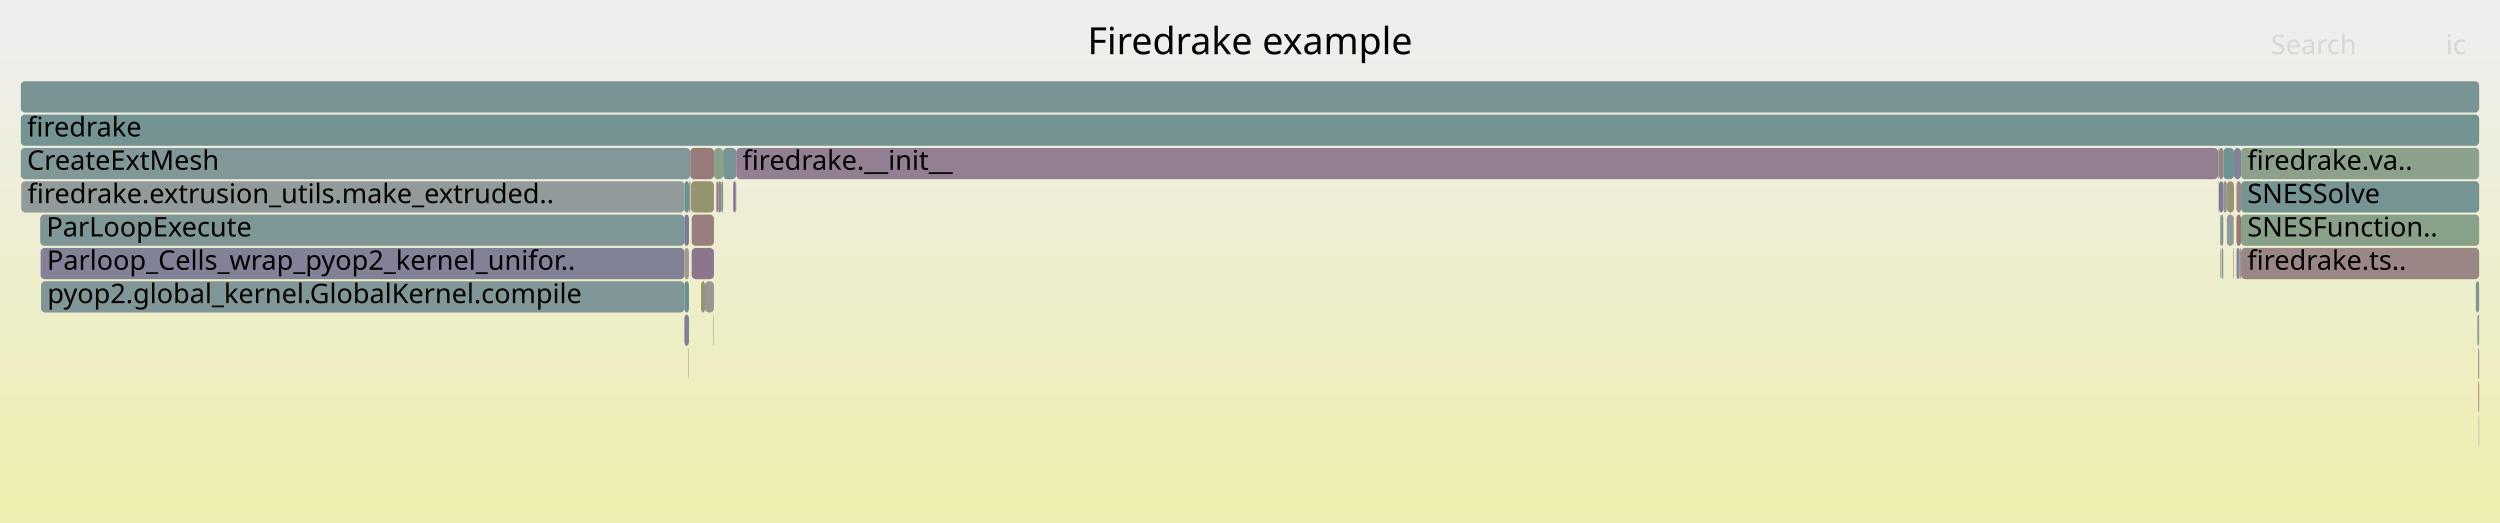
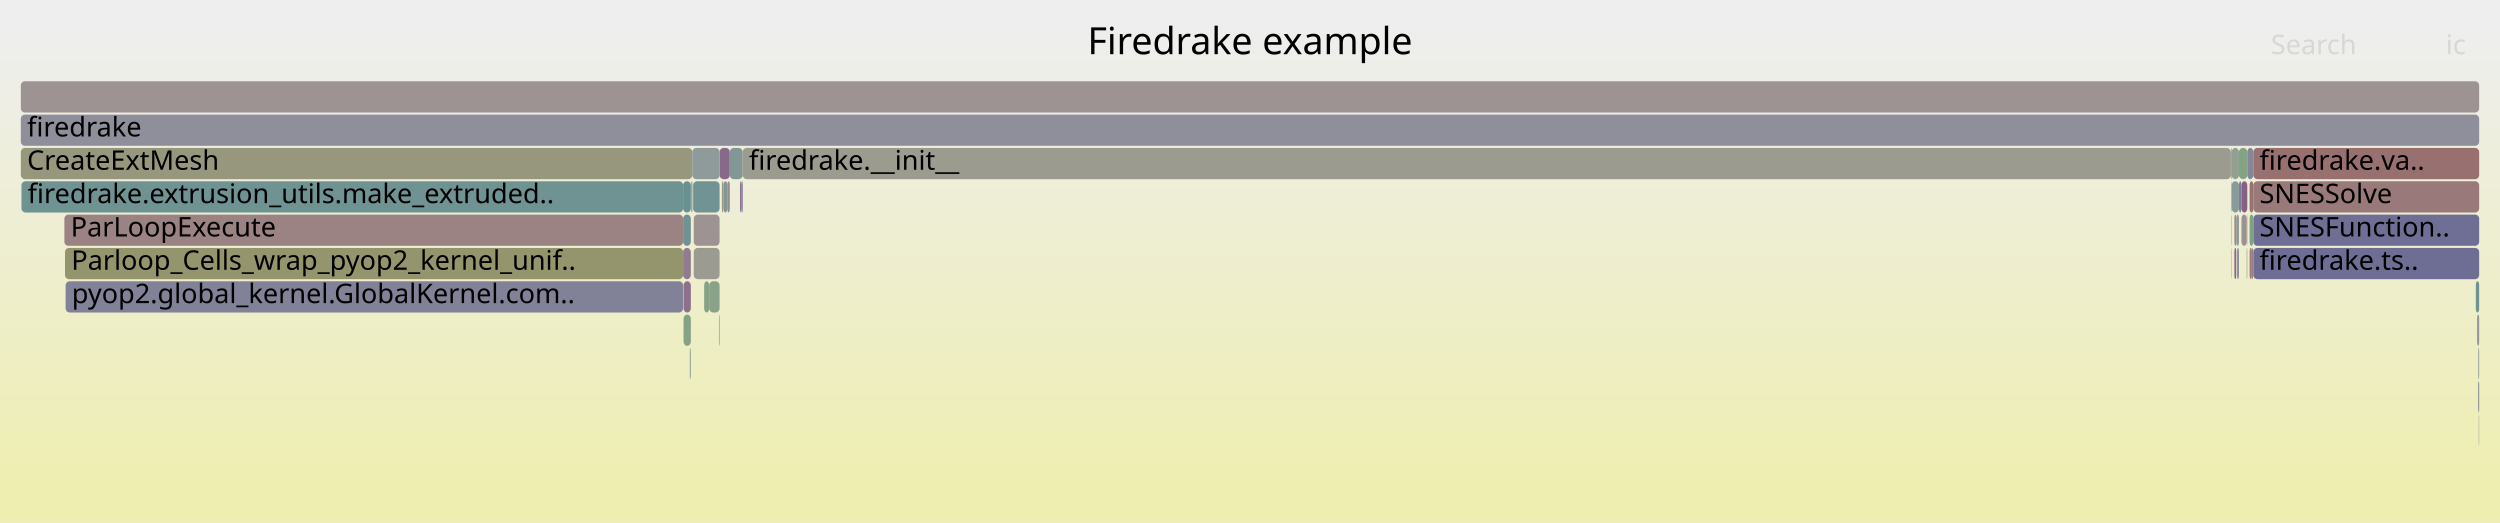
<svg xmlns="http://www.w3.org/2000/svg" version="1.1" width="1200" height="251" viewBox="0 0 1200 251">
  <defs>
    <linearGradient id="background" y1="0" y2="1" x1="0" x2="0">
      <stop stop-color="#eeeeee" offset="5%" />
      <stop stop-color="#eeeeb0" offset="95%" />
    </linearGradient>
  </defs>
  <style type="text/css">
	text { font-family:Verdana; font-size:13px; fill:rgb(0,0,0); }
	#search, #ignorecase { opacity:0.1; cursor:pointer; }
	#search:hover, #search.show, #ignorecase:hover, #ignorecase.show { opacity:1; }
	#subtitle { text-anchor:middle; font-color:rgb(160,160,160); }
	#title { text-anchor:middle; font-size:18px}
	#unzoom { cursor:pointer; }
	#frames &gt; *:hover { stroke:black; stroke-width:0.5; cursor:pointer; }
	.hide { display:none; }
	.parent { opacity:0.5; }
</style>
  <rect x="0.0" y="0" width="1200.0" height="251.0" fill="url(#background)" />
  <text id="title" x="600.00" y="26">Firedrake example</text>
  <text id="details" x="10.00" y="233"> </text>
  <text id="unzoom" x="10.00" y="26" class="hide">Reset Zoom</text>
  <text id="search" x="1090.00" y="26">Search</text>
  <text id="ignorecase" x="1174.00" y="26">ic</text>
  <text id="matched" x="1090.00" y="233"> </text>
  <g id="frames">
    <g>
-       <rect x="342.7" y="71" width="4.4" height="15.0" fill="rgb(137.535,161.332,137.535)" rx="2" ry="2" />
-       <text x="345.73" y="81.5" />
-     </g>
-     <g>
-       <rect x="328.5" y="151" width="2.2" height="15.0" fill="rgb(126.9,126.9,151.981)" rx="2" ry="2" />
-       <text x="331.52" y="161.5" />
-     </g>
-     <g>
-       <rect x="352.9" y="87" width="0.5" height="15.0" fill="rgb(139.002,139.002,154.323)" rx="2" ry="2" />
-       <text x="355.86" y="97.5" />
-     </g>
-     <g>
-       <rect x="1072.0" y="119" width="0.3" height="15.0" fill="rgb(148.723,148.723,113.044)" rx="2" ry="2" />
-       <text x="1075.03" y="129.5" />
-     </g>
-     <g>
-       <rect x="1189.6" y="183" width="0.4" height="15.0" fill="rgb(152.867,118.648,118.648)" rx="2" ry="2" />
-       <text x="1192.61" y="193.5" />
-     </g>
-     <g>
-       <rect x="1066.3" y="119" width="0.9" height="15.0" fill="rgb(141.61,153.751,153.751)" rx="2" ry="2" />
-       <text x="1069.31" y="129.5" />
-     </g>
-     <g>
-       <rect x="1065.9" y="103" width="1.3" height="15.0" fill="rgb(129.723,150.669,150.669)" rx="2" ry="2" />
-       <text x="1068.91" y="113.5" />
-     </g>
-     <g>
-       <rect x="347.1" y="71" width="6.3" height="15.0" fill="rgb(120.576,148.297,148.297)" rx="2" ry="2" />
-       <text x="350.08" y="81.5" />
-     </g>
-     <g>
-       <rect x="353.4" y="71" width="711.3" height="15.0" fill="rgb(145.898,126.989,145.898)" rx="2" ry="2" />
-       <text x="356.38" y="81.5">firedrake.__init__</text>
-     </g>
-     <g>
-       <rect x="10.0" y="71" width="321.3" height="15.0" fill="rgb(130.02,150.746,150.746)" rx="2" ry="2" />
+       <rect x="1075.9" y="103" width="2.5" height="15.0" fill="rgb(156.374,145.53,145.53)" rx="2" ry="2" />
+       <text x="1078.91" y="113.5" />
+     </g>
+     <g>
+       <rect x="1189.6" y="183" width="0.4" height="15.0" fill="rgb(111.682,111.682,149.035)" rx="2" ry="2" />
+       <text x="1192.59" y="193.5" />
+     </g>
+     <g>
+       <rect x="1073.4" y="103" width="1.3" height="15.0" fill="rgb(142.082,153.873,153.873)" rx="2" ry="2" />
+       <text x="1076.38" y="113.5" />
+     </g>
+     <g>
+       <rect x="328.1" y="151" width="3.5" height="15.0" fill="rgb(133.488,161.99,133.488)" rx="2" ry="2" />
+       <text x="331.06" y="161.5" />
+     </g>
+     <g>
+       <rect x="333.0" y="119" width="12.4" height="15.0" fill="rgb(155.362,155.362,145.214)" rx="2" ry="2" />
+       <text x="336.02" y="129.5" />
+     </g>
+     <g>
+       <rect x="31.2" y="119" width="296.7" height="15.0" fill="rgb(147.895,147.895,109.029)" rx="2" ry="2" />
+       <text x="34.22" y="129.5">Parloop_Cells_wrap_pyop2_kernel_unif..</text>
+     </g>
+     <g>
+       <rect x="1188.4" y="135" width="1.6" height="15.0" fill="rgb(111.265,145.884,145.884)" rx="2" ry="2" />
+       <text x="1191.36" y="145.5" />
+     </g>
+     <g>
+       <rect x="1079.8" y="119" width="1.1" height="15.0" fill="rgb(153.386,122.625,122.625)" rx="2" ry="2" />
+       <text x="1082.79" y="129.5" />
+     </g>
+     <g>
+       <rect x="1074.7" y="87" width="1.2" height="15.0" fill="rgb(125.525,125.525,151.715)" rx="2" ry="2" />
+       <text x="1077.68" y="97.5" />
+     </g>
+     <g>
+       <rect x="345.4" y="71" width="4.9" height="15.0" fill="rgb(137.283,104.913,137.283)" rx="2" ry="2" />
+       <text x="348.40" y="81.5" />
+     </g>
+     <g>
+       <rect x="345.1" y="151" width="0.3" height="15.0" fill="rgb(126.772,149.904,149.904)" rx="2" ry="2" />
+       <text x="348.06" y="161.5" />
+     </g>
+     <g>
+       <rect x="350.3" y="71" width="6.2" height="15.0" fill="rgb(131.528,151.137,151.137)" rx="2" ry="2" />
+       <text x="353.31" y="81.5" />
+     </g>
+     <g>
+       <rect x="1078.4" y="103" width="0.3" height="15.0" fill="rgb(155.396,138.04,138.04)" rx="2" ry="2" />
+       <text x="1081.42" y="113.5" />
+     </g>
+     <g>
+       <rect x="1071.2" y="71" width="3.5" height="15.0" fill="rgb(146.136,159.931,146.136)" rx="2" ry="2" />
+       <text x="1074.23" y="81.5" />
+     </g>
+     <g>
+       <rect x="31.5" y="135" width="296.4" height="15.0" fill="rgb(129.45,129.45,152.474)" rx="2" ry="2" />
+       <text x="34.46" y="145.5">pyop2.global_kernel.GlobalKernel.com..</text>
+     </g>
+     <g>
+       <rect x="331.6" y="87" width="0.3" height="15.0" fill="rgb(152.536,116.112,116.112)" rx="2" ry="2" />
+       <text x="334.63" y="97.5" />
+     </g>
+     <g>
+       <rect x="1071.0" y="87" width="0.2" height="15.0" fill="rgb(155.235,136.801,136.801)" rx="2" ry="2" />
+       <text x="1074.02" y="97.5" />
+     </g>
+     <g>
+       <rect x="1071.0" y="119" width="0.2" height="15.0" fill="rgb(147.331,159.737,147.331)" rx="2" ry="2" />
+       <text x="1074.02" y="129.5" />
+     </g>
+     <g>
+       <rect x="10.0" y="71" width="322.3" height="15.0" fill="rgb(151.344,151.344,125.745)" rx="2" ry="2" />
      <text x="13.00" y="81.5">CreateExtMesh</text>
    </g>
    <g>
-       <rect x="19.5" y="119" width="309.0" height="15.0" fill="rgb(128.806,128.806,152.35)" rx="2" ry="2" />
-       <text x="22.53" y="129.5">Parloop_Cells_wrap_pyop2_kernel_unifor..</text>
-     </g>
-     <g>
-       <rect x="1064.9" y="87" width="0.2" height="15.0" fill="rgb(156.732,148.28,148.28)" rx="2" ry="2" />
-       <text x="1067.90" y="97.5" />
-     </g>
-     <g>
-       <rect x="1188.4" y="135" width="1.6" height="15.0" fill="rgb(123.541,149.066,149.066)" rx="2" ry="2" />
-       <text x="1191.39" y="145.5" />
-     </g>
-     <g>
-       <rect x="328.5" y="119" width="2.2" height="15.0" fill="rgb(155.67,155.67,146.709)" rx="2" ry="2" />
-       <text x="331.52" y="129.5" />
-     </g>
-     <g>
-       <rect x="1075.0" y="119" width="0.7" height="15.0" fill="rgb(156.624,147.453,147.453)" rx="2" ry="2" />
-       <text x="1078.02" y="129.5" />
-     </g>
-     <g>
-       <rect x="1075.7" y="87" width="114.3" height="15.0" fill="rgb(118.901,147.863,147.863)" rx="2" ry="2" />
-       <text x="1078.73" y="97.5">SNESSolve</text>
-     </g>
-     <g>
-       <rect x="330.5" y="167" width="0.2" height="15.0" fill="rgb(153.598,124.248,124.248)" rx="2" ry="2" />
-       <text x="333.53" y="177.5" />
-     </g>
-     <g>
-       <rect x="344.7" y="87" width="1.5" height="15.0" fill="rgb(154.306,129.683,129.683)" rx="2" ry="2" />
-       <text x="347.70" y="97.5" />
-     </g>
-     <g>
-       <rect x="332.0" y="119" width="10.7" height="15.0" fill="rgb(142.049,117.125,142.049)" rx="2" ry="2" />
-       <text x="335.01" y="129.5" />
-     </g>
-     <g>
-       <rect x="331.0" y="87" width="0.3" height="15.0" fill="rgb(151.375,151.375,125.893)" rx="2" ry="2" />
-       <text x="333.97" y="97.5" />
-     </g>
-     <g>
-       <rect x="352.0" y="87" width="0.9" height="15.0" fill="rgb(135.297,99.823,135.297)" rx="2" ry="2" />
-       <text x="355.01" y="97.5" />
-     </g>
-     <g>
-       <rect x="19.7" y="135" width="308.8" height="15.0" fill="rgb(128.755,150.418,150.418)" rx="2" ry="2" />
-       <text x="22.72" y="145.5">pyop2.global_kernel.GlobalKernel.compile</text>
-     </g>
-     <g>
-       <rect x="1064.7" y="71" width="0.4" height="15.0" fill="rgb(135.088,161.73,135.088)" rx="2" ry="2" />
-       <text x="1067.70" y="81.5" />
-     </g>
-     <g>
-       <rect x="343.8" y="87" width="0.9" height="15.0" fill="rgb(147.946,132.237,147.946)" rx="2" ry="2" />
-       <text x="346.80" y="97.5" />
-     </g>
-     <g>
-       <rect x="332.0" y="103" width="10.7" height="15.0" fill="rgb(153.838,126.094,126.094)" rx="2" ry="2" />
-       <text x="335.01" y="113.5" />
-     </g>
-     <g>
-       <rect x="328.5" y="87" width="2.2" height="15.0" fill="rgb(105.684,144.437,144.437)" rx="2" ry="2" />
-       <text x="331.52" y="97.5" />
-     </g>
-     <g>
-       <rect x="1065.1" y="71" width="2.1" height="15.0" fill="rgb(154.506,131.211,131.211)" rx="2" ry="2" />
-       <text x="1068.12" y="81.5" />
-     </g>
-     <g>
-       <rect x="336.5" y="135" width="1.9" height="15.0" fill="rgb(147.924,147.924,109.171)" rx="2" ry="2" />
-       <text x="339.51" y="145.5" />
-     </g>
-     <g>
-       <rect x="1068.9" y="87" width="3.4" height="15.0" fill="rgb(148.751,148.751,113.177)" rx="2" ry="2" />
-       <text x="1071.93" y="97.5" />
-     </g>
-     <g>
-       <rect x="1075.7" y="103" width="114.3" height="15.0" fill="rgb(136.897,161.435,136.897)" rx="2" ry="2" />
-       <text x="1078.73" y="113.5">SNESFunction..</text>
-     </g>
-     <g>
-       <rect x="1189.6" y="167" width="0.4" height="15.0" fill="rgb(139.601,110.852,139.601)" rx="2" ry="2" />
-       <text x="1192.61" y="177.5" />
-     </g>
-     <g>
-       <rect x="1189.1" y="151" width="0.9" height="15.0" fill="rgb(145.023,154.636,154.636)" rx="2" ry="2" />
-       <text x="1192.05" y="161.5" />
-     </g>
-     <g>
-       <rect x="331.3" y="71" width="11.4" height="15.0" fill="rgb(153.256,121.626,121.626)" rx="2" ry="2" />
-       <text x="334.27" y="81.5" />
-     </g>
-     <g>
-       <rect x="1072.0" y="103" width="0.3" height="15.0" fill="rgb(155.407,155.407,145.433)" rx="2" ry="2" />
-       <text x="1075.03" y="113.5" />
-     </g>
-     <g>
-       <rect x="10.0" y="39" width="1180.0" height="15.0" fill="rgb(121.238,148.469,148.469)" rx="2" ry="2" />
+       <rect x="340.4" y="135" width="5.0" height="15.0" fill="rgb(138.213,161.221,138.213)" rx="2" ry="2" />
+       <text x="343.40" y="145.5" />
+     </g>
+     <g>
+       <rect x="1189.0" y="151" width="1.0" height="15.0" fill="rgb(148.042,148.042,156.073)" rx="2" ry="2" />
+       <text x="1192.01" y="161.5" />
+     </g>
+     <g>
+       <rect x="1071.0" y="103" width="0.2" height="15.0" fill="rgb(132.85,162.094,132.85)" rx="2" ry="2" />
+       <text x="1074.02" y="113.5" />
+     </g>
+     <g>
+       <rect x="355.2" y="87" width="0.8" height="15.0" fill="rgb(139.31,110.108,139.31)" rx="2" ry="2" />
+       <text x="358.17" y="97.5" />
+     </g>
+     <g>
+       <rect x="1081.6" y="103" width="108.4" height="15.0" fill="rgb(110.591,110.591,148.824)" rx="2" ry="2" />
+       <text x="1084.55" y="113.5">SNESFunction..</text>
+     </g>
+     <g>
+       <rect x="10.3" y="87" width="317.6" height="15.0" fill="rgb(111.34,145.903,145.903)" rx="2" ry="2" />
+       <text x="13.27" y="97.5">firedrake.extrusion_utils.make_extruded..</text>
+     </g>
+     <g>
+       <rect x="1075.9" y="87" width="2.8" height="15.0" fill="rgb(134.118,96.803,134.118)" rx="2" ry="2" />
+       <text x="1078.91" y="97.5" />
+     </g>
+     <g>
+       <rect x="1189.8" y="199" width="0.2" height="15.0" fill="rgb(156.394,145.685,145.685)" rx="2" ry="2" />
+       <text x="1192.78" y="209.5" />
+     </g>
+     <g>
+       <rect x="1072.5" y="119" width="0.9" height="15.0" fill="rgb(136.232,102.219,136.232)" rx="2" ry="2" />
+       <text x="1075.48" y="129.5" />
+     </g>
+     <g>
+       <rect x="328.1" y="135" width="3.5" height="15.0" fill="rgb(140.138,112.23,140.138)" rx="2" ry="2" />
+       <text x="331.06" y="145.5" />
+     </g>
+     <g>
+       <rect x="332.7" y="87" width="12.7" height="15.0" fill="rgb(113.97,146.585,146.585)" rx="2" ry="2" />
+       <text x="335.75" y="97.5" />
+     </g>
+     <g>
+       <rect x="1071.2" y="87" width="3.5" height="15.0" fill="rgb(137.605,152.712,152.712)" rx="2" ry="2" />
+       <text x="1074.23" y="97.5" />
+     </g>
+     <g>
+       <rect x="331.3" y="167" width="0.3" height="15.0" fill="rgb(115.904,147.086,147.086)" rx="2" ry="2" />
+       <text x="334.33" y="177.5" />
+     </g>
+     <g>
+       <rect x="1078.4" y="119" width="0.3" height="15.0" fill="rgb(151.925,151.925,128.561)" rx="2" ry="2" />
+       <text x="1081.42" y="129.5" />
+     </g>
+     <g>
+       <rect x="10.0" y="55" width="1180.0" height="15.0" fill="rgb(143.413,143.413,155.177)" rx="2" ry="2" />
+       <text x="13.00" y="65.5">firedrake</text>
+     </g>
+     <g>
+       <rect x="331.1" y="167" width="0.2" height="15.0" fill="rgb(153.78,153.78,137.55)" rx="2" ry="2" />
+       <text x="334.12" y="177.5" />
+     </g>
+     <g>
+       <rect x="1072.5" y="103" width="0.9" height="15.0" fill="rgb(155.392,138.005,138.005)" rx="2" ry="2" />
+       <text x="1075.48" y="113.5" />
+     </g>
+     <g>
+       <rect x="338.0" y="135" width="2.4" height="15.0" fill="rgb(132.643,162.128,132.643)" rx="2" ry="2" />
+       <text x="341.04" y="145.5" />
+     </g>
+     <g>
+       <rect x="30.9" y="103" width="297.0" height="15.0" fill="rgb(154.534,131.426,131.426)" rx="2" ry="2" />
+       <text x="33.94" y="113.5">ParLoopExecute</text>
+     </g>
+     <g>
+       <rect x="1074.7" y="71" width="4.0" height="15.0" fill="rgb(132.088,162.218,132.088)" rx="2" ry="2" />
+       <text x="1077.68" y="81.5" />
+     </g>
+     <g>
+       <rect x="327.9" y="87" width="3.7" height="15.0" fill="rgb(104.098,144.026,144.026)" rx="2" ry="2" />
+       <text x="330.87" y="97.5" />
+     </g>
+     <g>
+       <rect x="1079.8" y="103" width="1.8" height="15.0" fill="rgb(127.051,163.038,127.051)" rx="2" ry="2" />
+       <text x="1082.79" y="113.5" />
+     </g>
+     <g>
+       <rect x="346.5" y="87" width="0.8" height="15.0" fill="rgb(151.726,151.726,127.594)" rx="2" ry="2" />
+       <text x="349.50" y="97.5" />
+     </g>
+     <g>
+       <rect x="349.1" y="87" width="1.2" height="15.0" fill="rgb(150.111,137.784,150.111)" rx="2" ry="2" />
+       <text x="352.15" y="97.5" />
+     </g>
+     <g>
+       <rect x="1081.6" y="71" width="108.4" height="15.0" fill="rgb(152.007,112.056,112.056)" rx="2" ry="2" />
+       <text x="1084.55" y="81.5">firedrake.va..</text>
+     </g>
+     <g>
+       <rect x="10.0" y="39" width="1180.0" height="15.0" fill="rgb(156.62,147.42,147.42)" rx="2" ry="2" />
      <text x="13.00" y="49.5" />
    </g>
    <g>
-       <rect x="1075.7" y="119" width="114.3" height="15.0" fill="rgb(154.835,133.732,133.732)" rx="2" ry="2" />
-       <text x="1078.73" y="129.5">firedrake.ts..</text>
-     </g>
-     <g>
-       <rect x="1065.6" y="119" width="0.3" height="15.0" fill="rgb(148.561,148.561,112.255)" rx="2" ry="2" />
-       <text x="1068.59" y="129.5" />
-     </g>
-     <g>
-       <rect x="328.5" y="135" width="2.2" height="15.0" fill="rgb(109.339,145.384,145.384)" rx="2" ry="2" />
-       <text x="331.52" y="145.5" />
-     </g>
-     <g>
-       <rect x="1075.7" y="71" width="114.3" height="15.0" fill="rgb(139.394,161.029,139.394)" rx="2" ry="2" />
-       <text x="1078.73" y="81.5">firedrake.va..</text>
-     </g>
-     <g>
-       <rect x="331.5" y="87" width="0.2" height="15.0" fill="rgb(151.739,151.739,127.658)" rx="2" ry="2" />
-       <text x="334.51" y="97.5" />
-     </g>
-     <g>
-       <rect x="1189.8" y="199" width="0.2" height="15.0" fill="rgb(122.601,148.822,148.822)" rx="2" ry="2" />
-       <text x="1192.78" y="209.5" />
-     </g>
-     <g>
-       <rect x="330.7" y="87" width="0.3" height="15.0" fill="rgb(135.671,100.781,135.671)" rx="2" ry="2" />
-       <text x="333.71" y="97.5" />
-     </g>
-     <g>
-       <rect x="1065.1" y="87" width="2.1" height="15.0" fill="rgb(124.357,124.357,151.488)" rx="2" ry="2" />
-       <text x="1068.12" y="97.5" />
-     </g>
-     <g>
-       <rect x="1068.9" y="103" width="3.1" height="15.0" fill="rgb(144.465,154.491,154.491)" rx="2" ry="2" />
-       <text x="1071.93" y="113.5" />
-     </g>
-     <g>
-       <rect x="1073.5" y="87" width="2.2" height="15.0" fill="rgb(155.124,135.949,135.949)" rx="2" ry="2" />
-       <text x="1076.50" y="97.5" />
-     </g>
-     <g>
-       <rect x="346.2" y="87" width="0.9" height="15.0" fill="rgb(125.067,149.462,149.462)" rx="2" ry="2" />
-       <text x="349.17" y="97.5" />
-     </g>
-     <g>
-       <rect x="19.3" y="103" width="309.2" height="15.0" fill="rgb(126.8,149.911,149.911)" rx="2" ry="2" />
-       <text x="22.29" y="113.5">ParLoopExecute</text>
-     </g>
-     <g>
-       <rect x="328.5" y="103" width="2.2" height="15.0" fill="rgb(120.3,120.3,150.703)" rx="2" ry="2" />
-       <text x="331.52" y="113.5" />
-     </g>
-     <g>
-       <rect x="1073.5" y="103" width="2.2" height="15.0" fill="rgb(152.778,117.963,117.963)" rx="2" ry="2" />
-       <text x="1076.50" y="113.5" />
-     </g>
-     <g>
-       <rect x="1067.2" y="71" width="5.1" height="15.0" fill="rgb(110.065,145.572,145.572)" rx="2" ry="2" />
-       <text x="1070.21" y="81.5" />
-     </g>
-     <g>
-       <rect x="1072.3" y="71" width="3.4" height="15.0" fill="rgb(130.551,130.551,152.687)" rx="2" ry="2" />
-       <text x="1075.30" y="81.5" />
-     </g>
-     <g>
-       <rect x="1067.2" y="87" width="1.7" height="15.0" fill="rgb(145.718,145.718,155.623)" rx="2" ry="2" />
-       <text x="1070.21" y="97.5" />
-     </g>
-     <g>
-       <rect x="331.7" y="87" width="11.0" height="15.0" fill="rgb(148.21,148.21,110.557)" rx="2" ry="2" />
-       <text x="334.73" y="97.5" />
-     </g>
-     <g>
-       <rect x="10.0" y="55" width="1180.0" height="15.0" fill="rgb(115.932,147.093,147.093)" rx="2" ry="2" />
-       <text x="13.00" y="65.5">firedrake</text>
-     </g>
-     <g>
-       <rect x="338.4" y="135" width="4.3" height="15.0" fill="rgb(156.726,148.231,148.231)" rx="2" ry="2" />
-       <text x="341.40" y="145.5" />
-     </g>
-     <g>
-       <rect x="10.2" y="87" width="318.3" height="15.0" fill="rgb(145.503,154.76,154.76)" rx="2" ry="2" />
-       <text x="13.21" y="97.5">firedrake.extrusion_utils.make_extruded..</text>
-     </g>
-     <g>
-       <rect x="1073.5" y="119" width="1.5" height="15.0" fill="rgb(135.107,135.107,153.569)" rx="2" ry="2" />
-       <text x="1076.50" y="129.5" />
-     </g>
-     <g>
-       <rect x="342.5" y="151" width="0.2" height="15.0" fill="rgb(153.189,121.112,121.112)" rx="2" ry="2" />
-       <text x="345.53" y="161.5" />
-     </g>
-     <g>
-       <rect x="1065.6" y="103" width="0.3" height="15.0" fill="rgb(147.783,147.783,108.489)" rx="2" ry="2" />
-       <text x="1068.59" y="113.5" />
+       <rect x="333.0" y="103" width="12.4" height="15.0" fill="rgb(156.587,147.166,147.166)" rx="2" ry="2" />
+       <text x="336.02" y="113.5" />
+     </g>
+     <g>
+       <rect x="1081.6" y="119" width="108.4" height="15.0" fill="rgb(110.48,110.48,148.803)" rx="2" ry="2" />
+       <text x="1084.55" y="129.5">firedrake.ts..</text>
+     </g>
+     <g>
+       <rect x="1078.7" y="71" width="2.9" height="15.0" fill="rgb(134.418,134.418,153.436)" rx="2" ry="2" />
+       <text x="1081.69" y="81.5" />
+     </g>
+     <g>
+       <rect x="356.0" y="87" width="0.5" height="15.0" fill="rgb(115.512,115.512,149.777)" rx="2" ry="2" />
+       <text x="359.02" y="97.5" />
+     </g>
+     <g>
+       <rect x="1081.6" y="87" width="108.4" height="15.0" fill="rgb(153.115,120.547,120.547)" rx="2" ry="2" />
+       <text x="1084.55" y="97.5">SNESSolve</text>
+     </g>
+     <g>
+       <rect x="327.9" y="103" width="3.7" height="15.0" fill="rgb(112.925,146.314,146.314)" rx="2" ry="2" />
+       <text x="330.87" y="113.5" />
+     </g>
+     <g>
+       <rect x="1079.8" y="87" width="1.8" height="15.0" fill="rgb(152.082,112.632,112.632)" rx="2" ry="2" />
+       <text x="1082.79" y="97.5" />
+     </g>
+     <g>
+       <rect x="1070.8" y="71" width="0.4" height="15.0" fill="rgb(136.301,136.301,153.8)" rx="2" ry="2" />
+       <text x="1073.76" y="81.5" />
+     </g>
+     <g>
+       <rect x="331.9" y="87" width="0.4" height="15.0" fill="rgb(132.276,151.331,151.331)" rx="2" ry="2" />
+       <text x="334.92" y="97.5" />
+     </g>
+     <g>
+       <rect x="332.5" y="87" width="0.2" height="15.0" fill="rgb(137.771,152.755,152.755)" rx="2" ry="2" />
+       <text x="335.52" y="97.5" />
+     </g>
+     <g>
+       <rect x="1080.9" y="119" width="0.7" height="15.0" fill="rgb(153.721,125.196,125.196)" rx="2" ry="2" />
+       <text x="1083.86" y="129.5" />
+     </g>
+     <g>
+       <rect x="327.9" y="119" width="3.7" height="15.0" fill="rgb(144.36,123.049,144.36)" rx="2" ry="2" />
+       <text x="330.87" y="129.5" />
+     </g>
+     <g>
+       <rect x="332.3" y="71" width="13.1" height="15.0" fill="rgb(143.059,154.127,154.127)" rx="2" ry="2" />
+       <text x="335.26" y="81.5" />
+     </g>
+     <g>
+       <rect x="347.3" y="87" width="1.8" height="15.0" fill="rgb(128.596,150.377,150.377)" rx="2" ry="2" />
+       <text x="350.28" y="97.5" />
+     </g>
+     <g>
+       <rect x="1189.6" y="167" width="0.4" height="15.0" fill="rgb(128.65,150.391,150.391)" rx="2" ry="2" />
+       <text x="1192.59" y="177.5" />
+     </g>
+     <g>
+       <rect x="1073.8" y="119" width="0.9" height="15.0" fill="rgb(138.335,138.335,154.194)" rx="2" ry="2" />
+       <text x="1076.79" y="129.5" />
+     </g>
+     <g>
+       <rect x="356.5" y="71" width="714.3" height="15.0" fill="rgb(155.043,155.043,143.67)" rx="2" ry="2" />
+       <text x="359.52" y="81.5">firedrake.__init__</text>
    </g>
  </g>
</svg>
